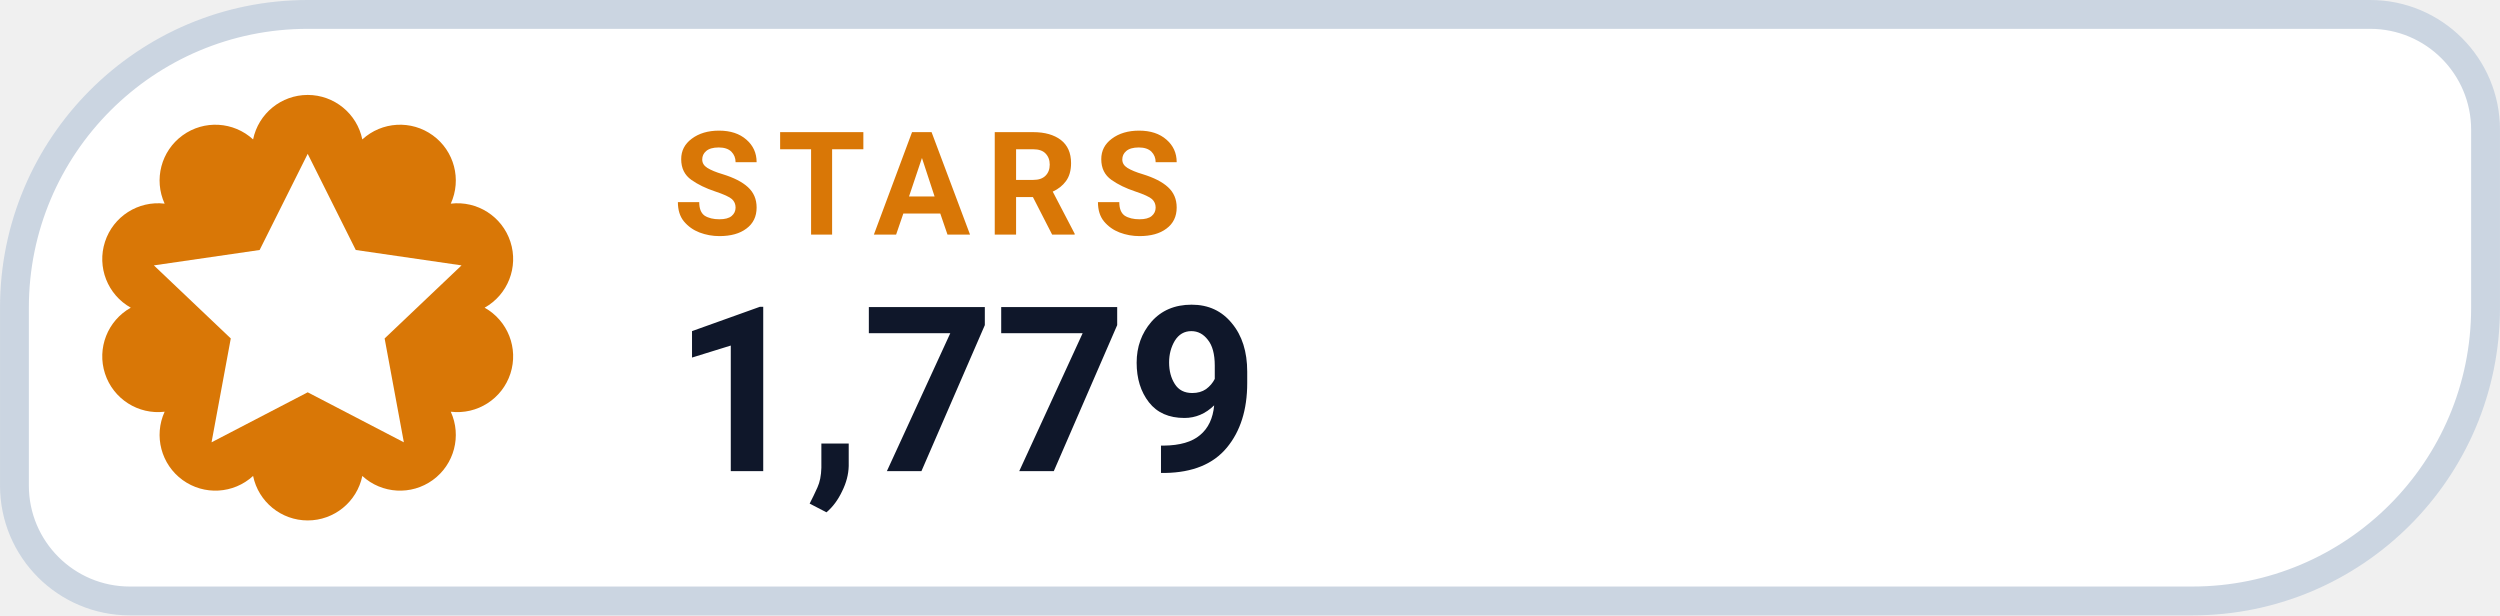
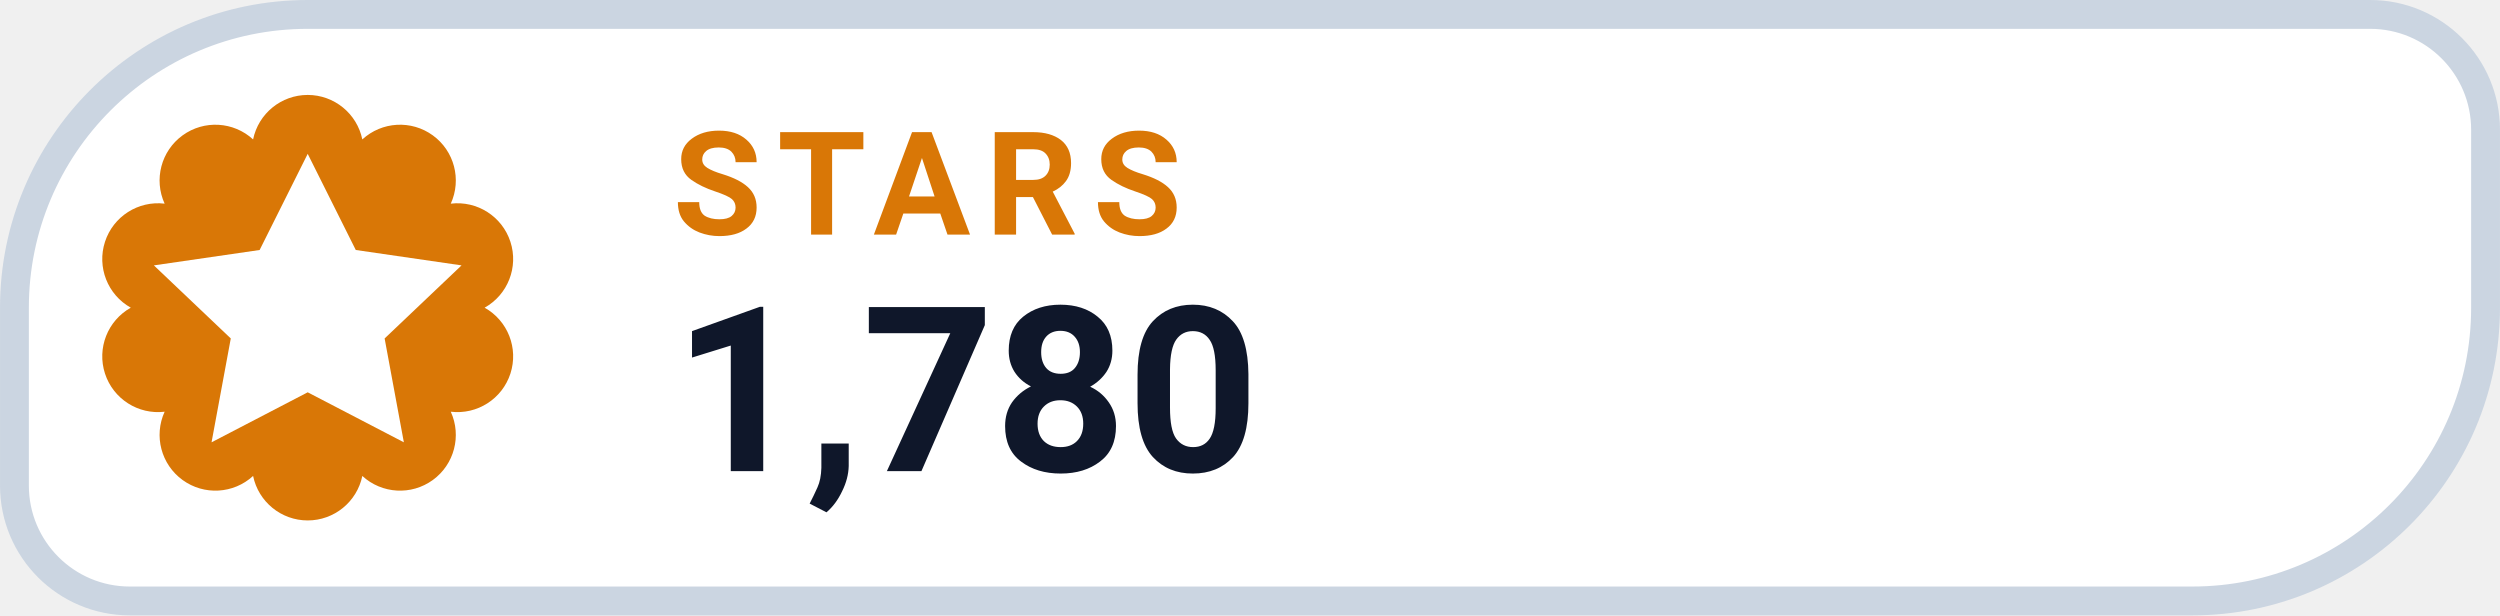
- <svg xmlns="http://www.w3.org/2000/svg" width="126" height="31.015" viewBox="0 0 130 32" role="img" aria-label="STARS 1,779">
+ <svg xmlns="http://www.w3.org/2000/svg" width="126" height="31.015" viewBox="0 0 130 32" role="img" aria-label="STARS 1,780">
  <path d="M 16.00 0.75 H 123.25 A 6.00 6.00 0 0 1 129.25 6.75 V 16.00 A 15.25 15.25 0 0 1 114.00 31.25 H 6.75 A 6.00 6.00 0 0 1 0.75 25.25 V 16.00 A 15.25 15.25 0 0 1 16.00 0.75 Z" fill="#FFFFFF" stroke="#CBD5E1" stroke-width="1.5" />
  <path d="M 13.16 7.25 A 2.90 2.90 0 0 1 18.84 7.25 A 2.90 2.90 0 0 1 23.44 10.59 A 2.90 2.90 0 0 1 25.20 16.00 A 2.90 2.90 0 0 1 23.44 21.41 A 2.90 2.90 0 0 1 18.84 24.75 A 2.90 2.90 0 0 1 13.16 24.75 A 2.90 2.90 0 0 1 8.56 21.41 A 2.90 2.90 0 0 1 6.80 16.00 A 2.90 2.90 0 0 1 8.56 10.59 A 2.90 2.90 0 0 1 13.16 7.25 Z" fill="#D97706" />
  <g transform="translate(16 16)" style="color:#FFFFFF;">
    <path d="M0 -8 l2.5 5 5.5 .8 -4 3.8 1 5.4 -5 -2.6 -5 2.6 1 -5.4 -4 -3.8 5.5 -.8 Z" fill="currentColor" />
  </g>
  <text x="35" y="12.2" fill="#D97706" font-family="-apple-system,BlinkMacSystemFont,'Segoe UI',Roboto,Helvetica,Arial,sans-serif" font-size="7.5" font-weight="700" letter-spacing=".8">STARS</text>
-   <text x="35" y="24.5" fill="#0F172A" font-family="-apple-system,BlinkMacSystemFont,'Segoe UI',Roboto,Helvetica,Arial,sans-serif" font-size="12" font-weight="750">1,779</text>
+   <text x="35" y="24.5" fill="#0F172A" font-family="-apple-system,BlinkMacSystemFont,'Segoe UI',Roboto,Helvetica,Arial,sans-serif" font-size="12" font-weight="750">1,780</text>
</svg>
